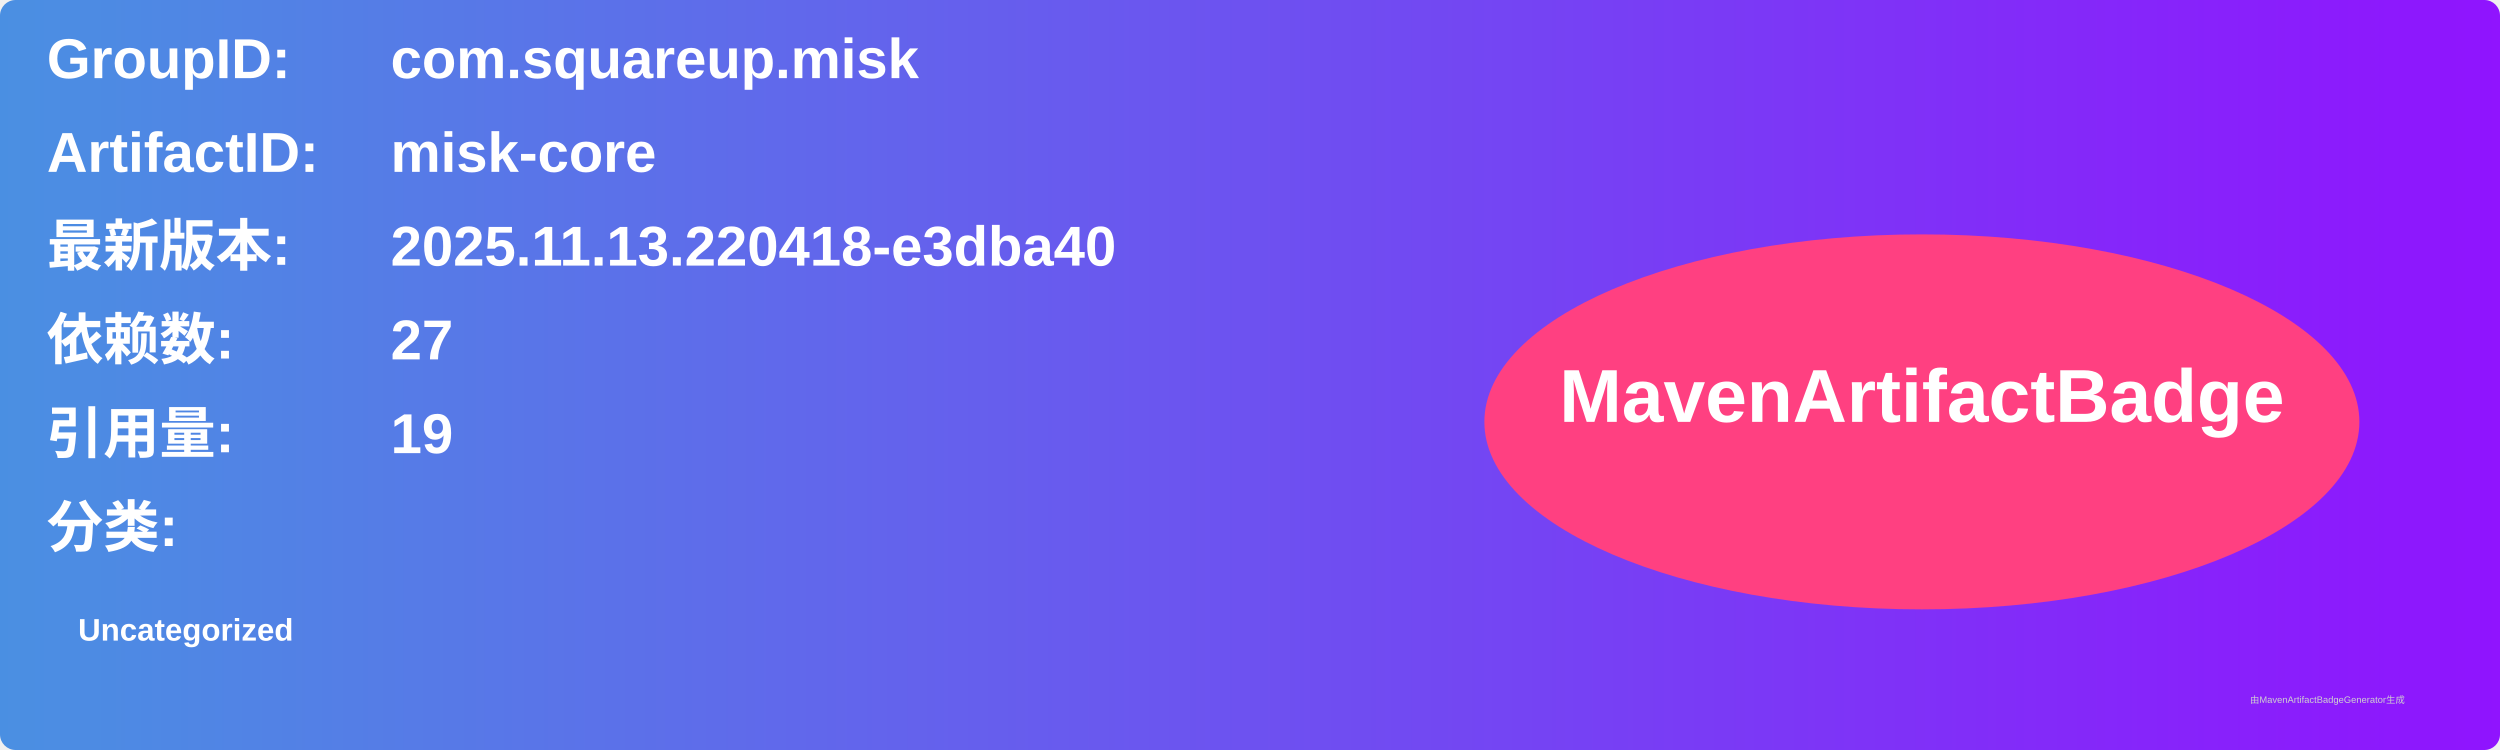
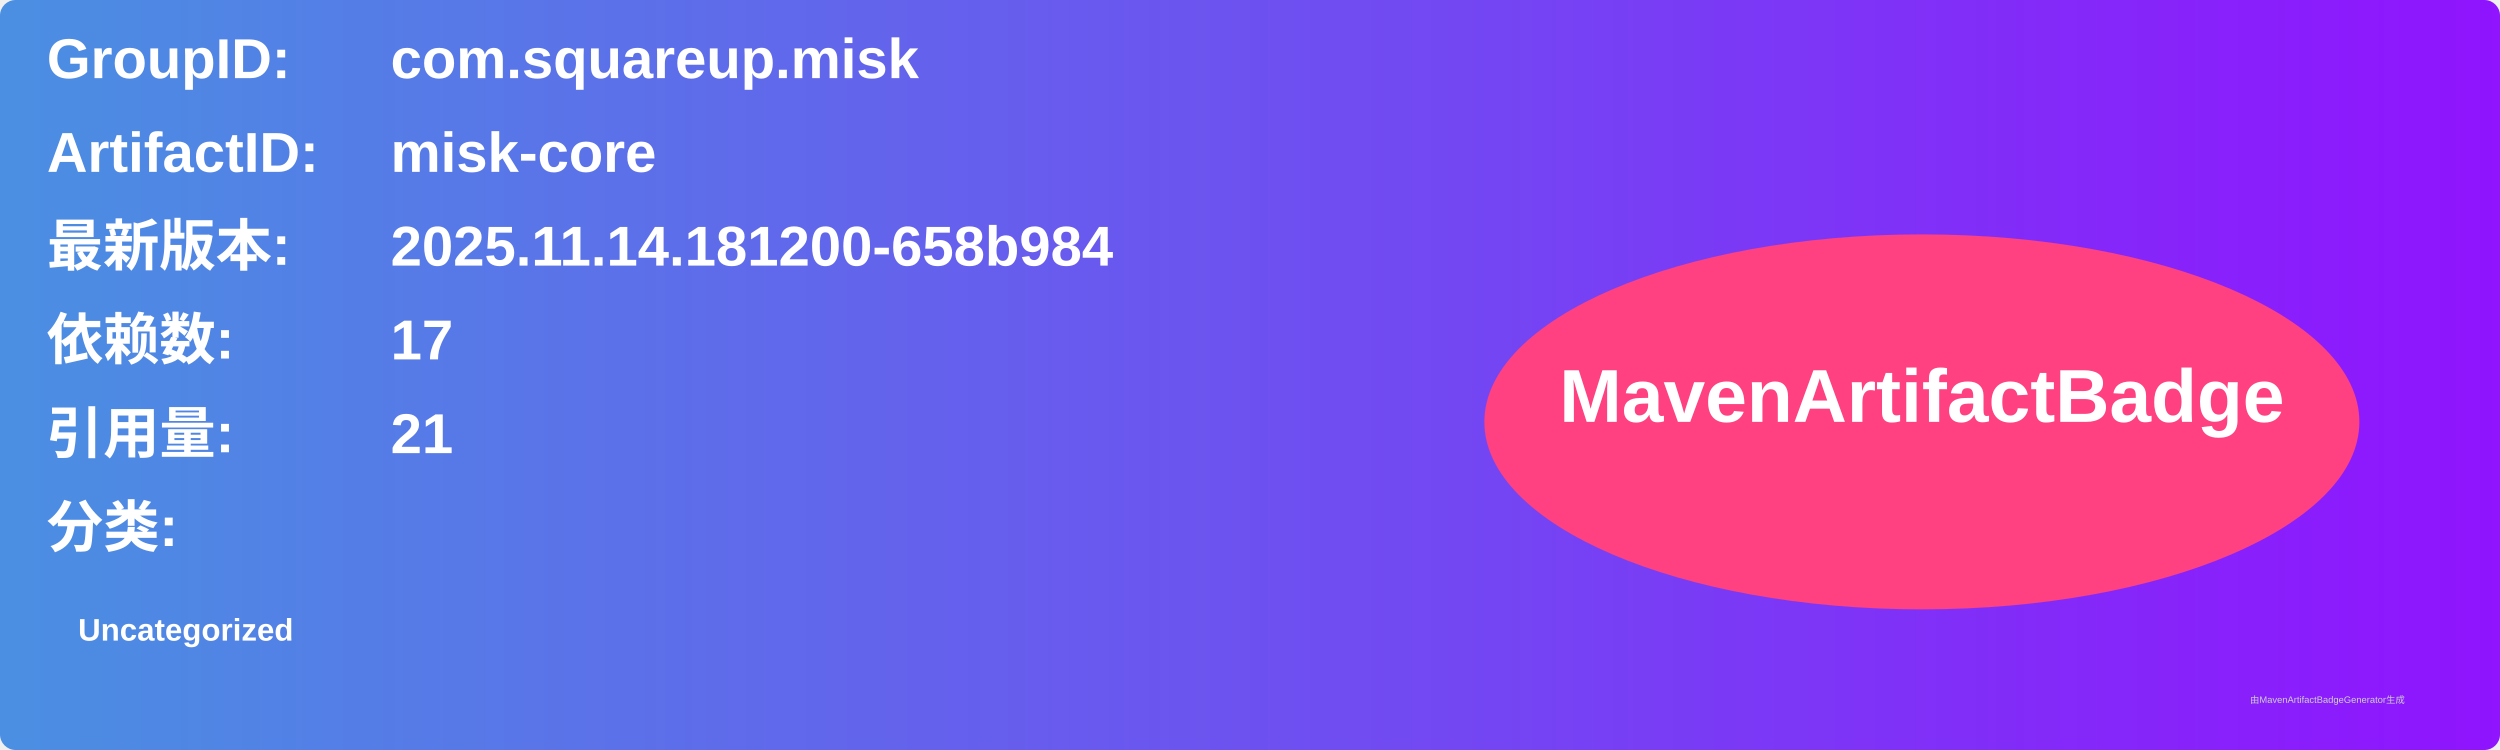
<svg xmlns="http://www.w3.org/2000/svg" width="800" height="240" viewBox="0 0 800 240">
  <linearGradient id="grad" x1="0%" y1="0%" x2="100%" y2="0%">
    <stop offset="0%" stop-color="#4a90e2" />
    <stop offset="100%" stop-color="#9013fe" />
  </linearGradient>
  <rect width="100%" height="100%" rx="5" ry="5" fill="url(#grad)" />
  <g transform="translate(15, 15)">
    <text x="0" y="10" font-family="Arial" font-size="18" fill="white" font-weight="bold" width="260">GroupID:</text>
    <text x="110" y="10" font-family="Arial" font-size="18" fill="white" font-weight="bold" width="460">com.squareup.misk</text>
    <text x="0" y="40" font-family="Arial" font-size="18" fill="white" font-weight="bold" width="260">ArtifactID:</text>
    <text x="110" y="40" font-family="Arial" font-size="18" fill="white" font-weight="bold" width="460">misk-core</text>
    <text x="0" y="70" font-family="Arial" font-size="18" fill="white" font-weight="bold">最新版本:</text>
    <text x="110" y="70" font-family="Arial" font-size="18" fill="white" font-weight="bold">
-       <tspan font-weight="bold">2025.11.13.220418-e3dba40</tspan>
+       <tspan font-weight="bold">2025.11.14.181200-658b984</tspan>
    </text>
    <text x="0" y="100" font-family="Arial" font-size="18" fill="white" font-weight="bold">依赖数: </text>
    <text x="110" y="100" font-family="Arial" font-size="18" fill="white">
-       <tspan font-weight="bold">27</tspan>
+       <tspan font-weight="bold">17</tspan>
    </text>
    <text x="0" y="130" font-family="Arial" font-size="18" fill="white" font-weight="bold">引用量: </text>
    <text x="110" y="130" font-family="Arial" font-size="18" fill="white">
-       <tspan font-weight="bold">19</tspan>
+       <tspan font-weight="bold">21</tspan>
    </text>
    <text x="0" y="160" font-family="Arial" font-size="18" fill="white" font-weight="bold">分类:</text>
    <text x="10" y="190" font-family="Arial" font-size="10" fill="white">
      <tspan font-weight="bold">Uncategorized</tspan>
    </text>
    <ellipse cx="600" cy="120" rx="140" ry="60" fill="#ff4081" />
    <text x="600" y="120" text-anchor="middle" font-family="Arial" font-size="24" fill="white" font-weight="bold">MavenArtifactBadge</text>
  </g>
  <text x="720" y="225" font-family="Arial" font-size="3" fill="#d0d0d0">由MavenArtifactBadgeGenerator生成</text>
</svg>
